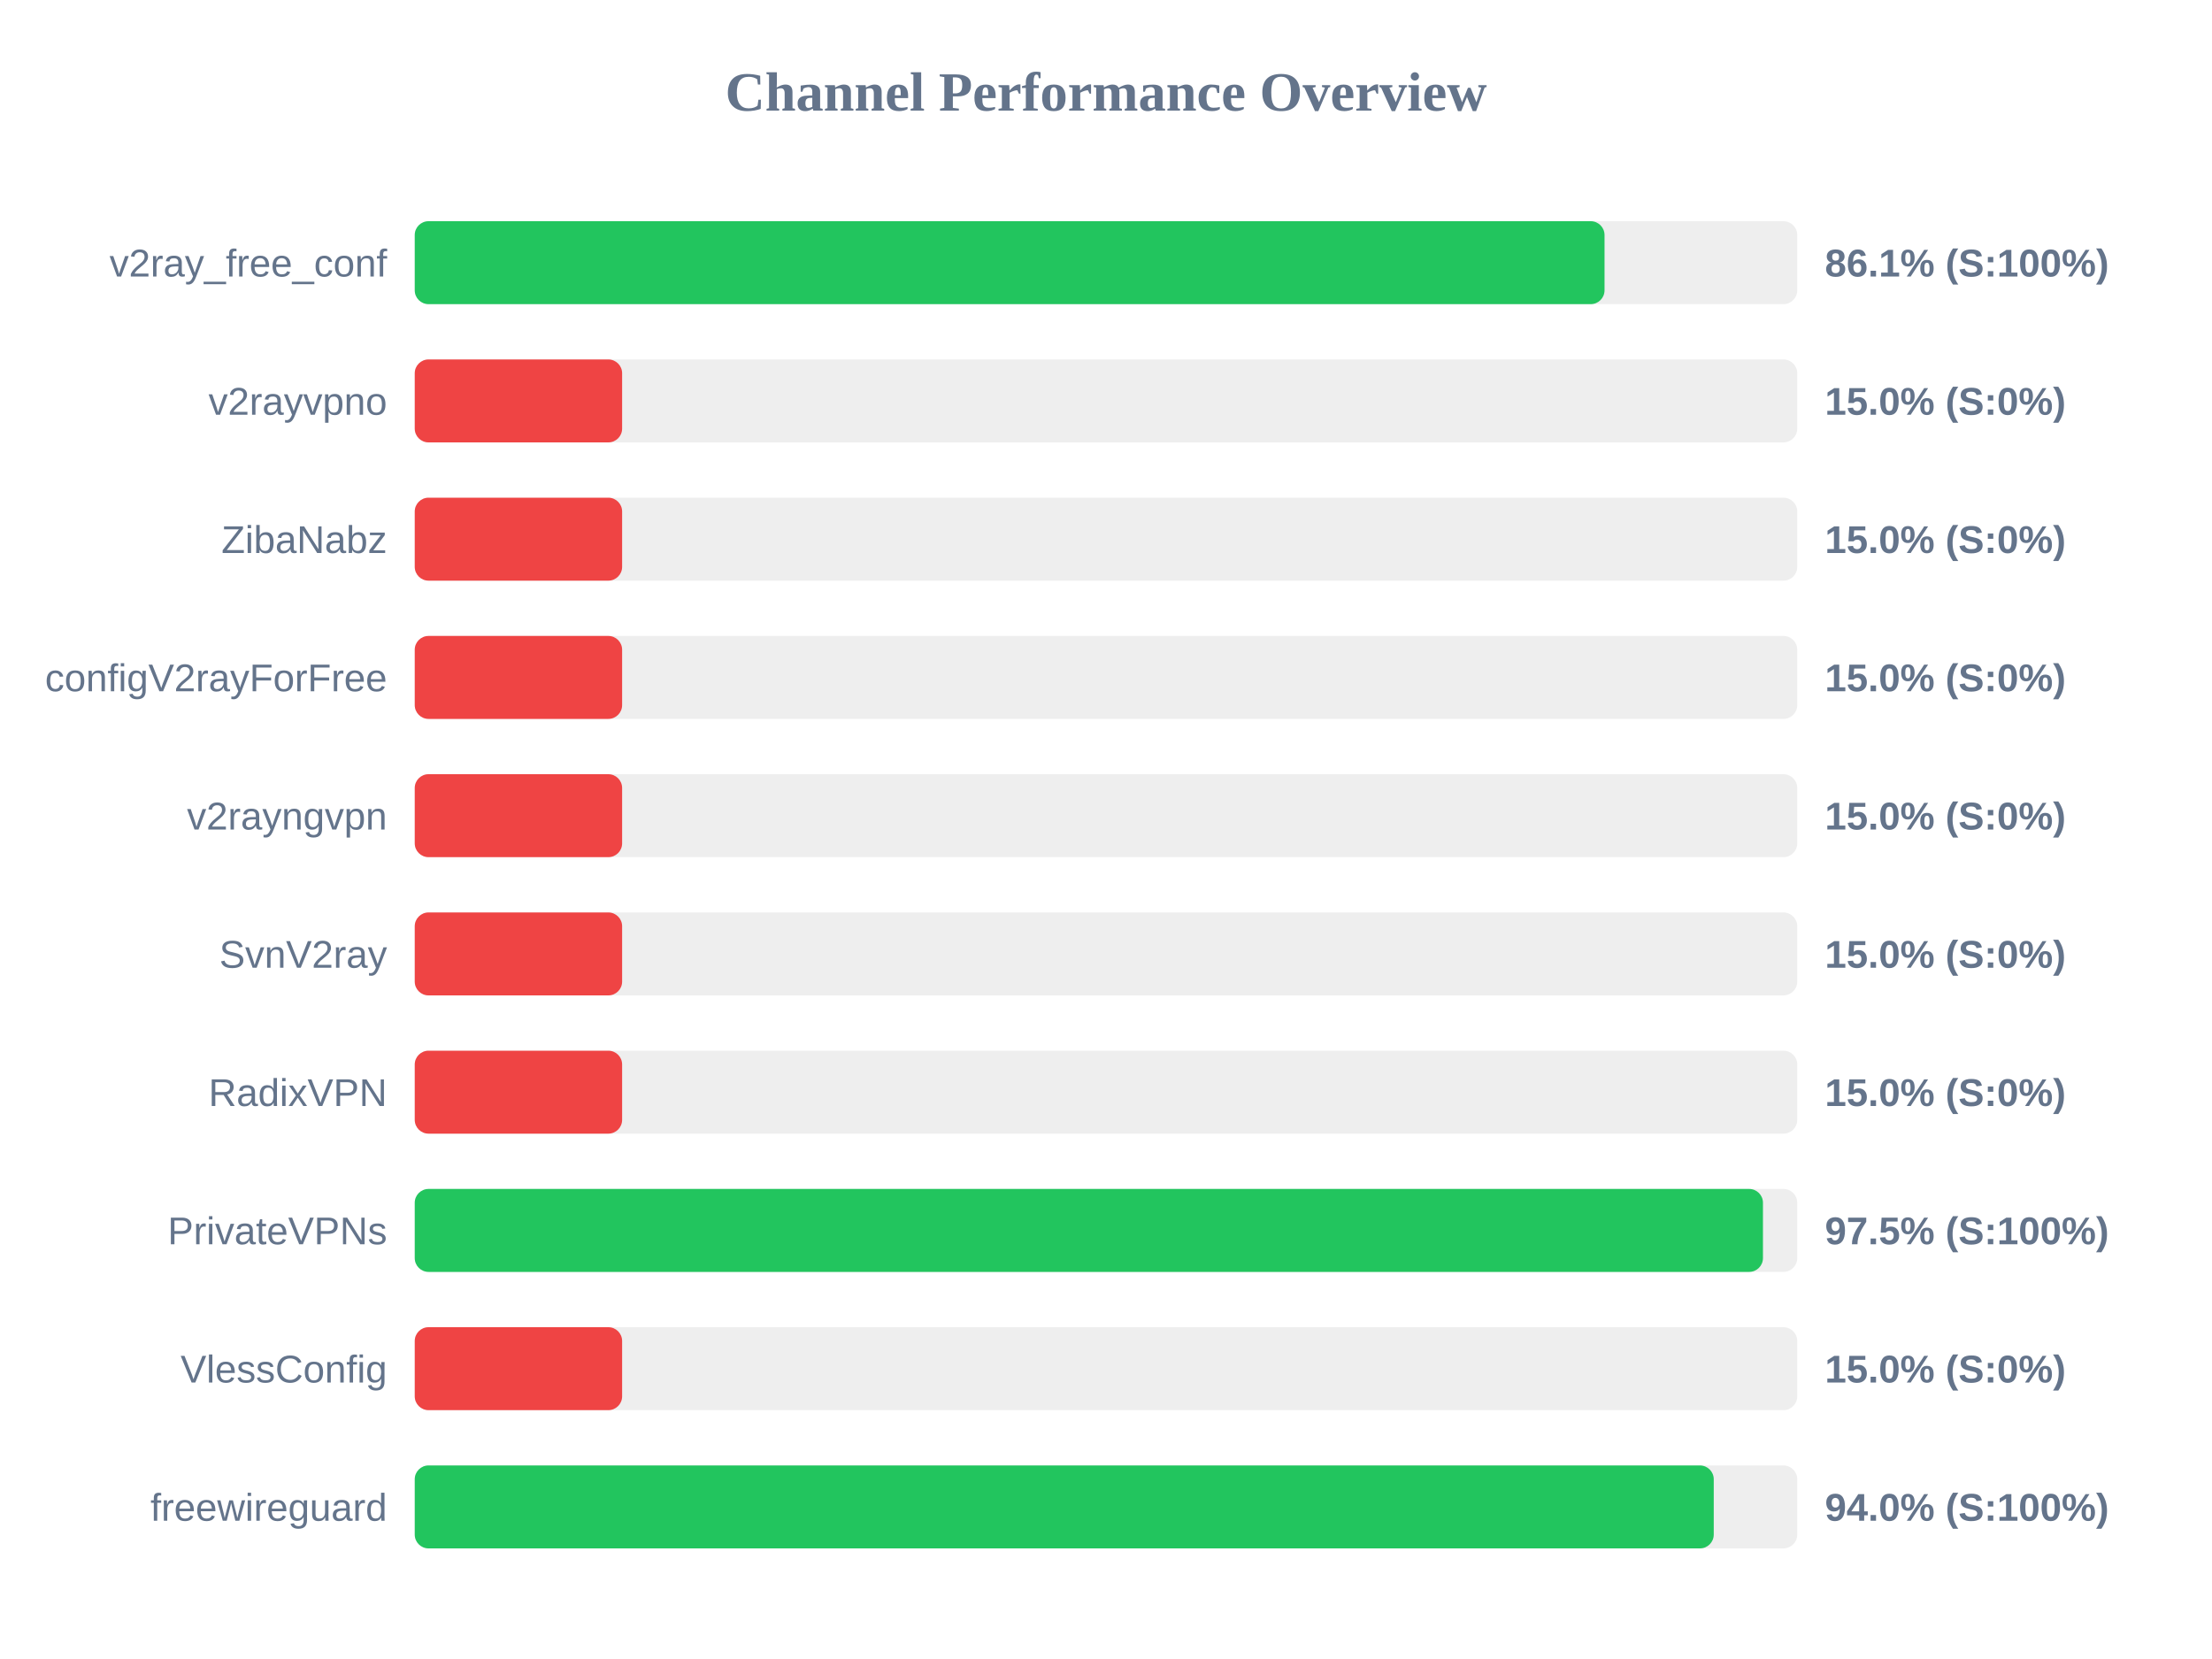
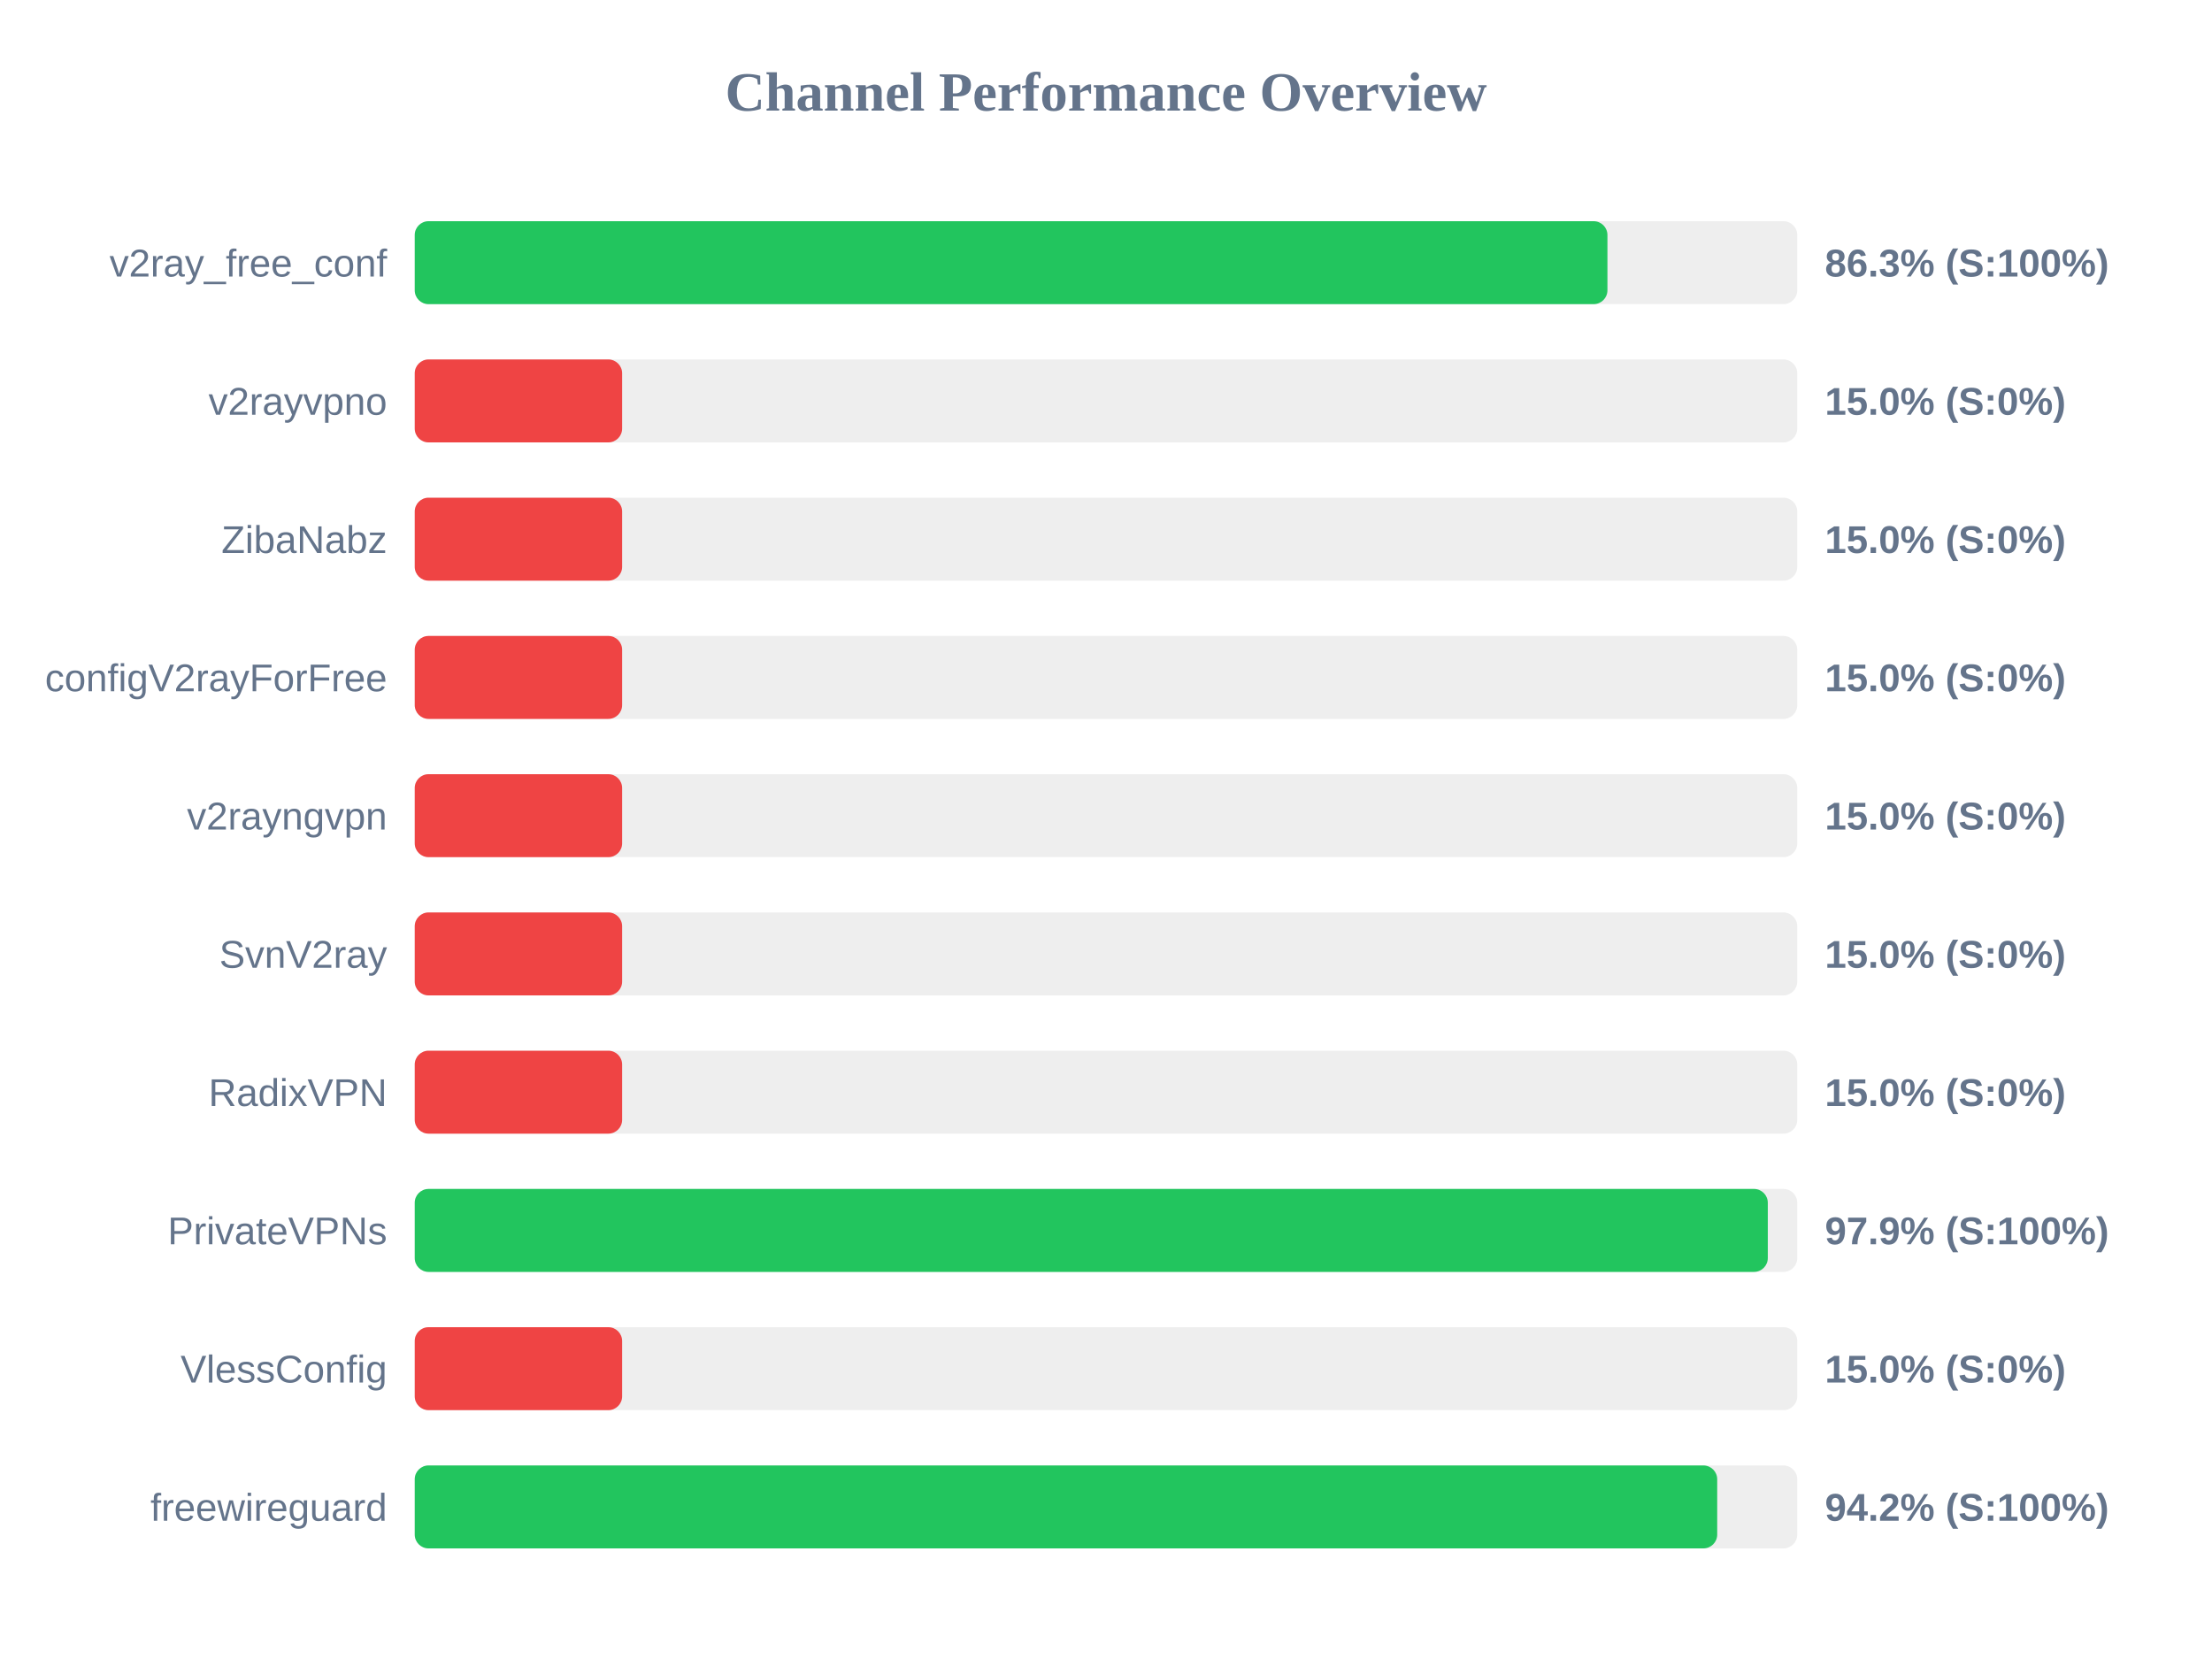
<svg xmlns="http://www.w3.org/2000/svg" width="800" height="600" version="1.1">
  <style>
        .row { font: 14px Arial; fill: #64748b; }
        .score { font: bold 14px Arial; fill: #64748b; }
    </style>
  <text x="400" y="40" text-anchor="middle" font-size="20px" font-weight="bold" fill="#64748b">Channel Performance Overview</text>
  <rect x="150" y="80" width="500" height="30" fill="#eee" rx="5" />
-   <rect x="150" y="80" width="430.3" height="30" fill="#22c55e" rx="5" />
+   <rect x="150" y="80" width="431.35" height="30" fill="#22c55e" rx="5" />
  <text x="140" y="100" text-anchor="end" class="row">v2ray_free_conf</text>
-   <text x="660" y="100" text-anchor="start" class="score">86.1% (S:100%)</text>
+   <text x="660" y="100" text-anchor="start" class="score">86.3% (S:100%)</text>
  <rect x="150" y="130" width="500" height="30" fill="#eee" rx="5" />
  <rect x="150" y="130" width="75.0" height="30" fill="#ef4444" rx="5" />
  <text x="140" y="150" text-anchor="end" class="row">v2rayvpno</text>
  <text x="660" y="150" text-anchor="start" class="score">15.0% (S:0%)</text>
  <rect x="150" y="180" width="500" height="30" fill="#eee" rx="5" />
  <rect x="150" y="180" width="75.0" height="30" fill="#ef4444" rx="5" />
  <text x="140" y="200" text-anchor="end" class="row">ZibaNabz</text>
  <text x="660" y="200" text-anchor="start" class="score">15.0% (S:0%)</text>
  <rect x="150" y="230" width="500" height="30" fill="#eee" rx="5" />
  <rect x="150" y="230" width="75.0" height="30" fill="#ef4444" rx="5" />
  <text x="140" y="250" text-anchor="end" class="row">configV2rayForFree</text>
  <text x="660" y="250" text-anchor="start" class="score">15.0% (S:0%)</text>
  <rect x="150" y="280" width="500" height="30" fill="#eee" rx="5" />
  <rect x="150" y="280" width="75.0" height="30" fill="#ef4444" rx="5" />
  <text x="140" y="300" text-anchor="end" class="row">v2rayngvpn</text>
  <text x="660" y="300" text-anchor="start" class="score">15.0% (S:0%)</text>
  <rect x="150" y="330" width="500" height="30" fill="#eee" rx="5" />
  <rect x="150" y="330" width="75.0" height="30" fill="#ef4444" rx="5" />
  <text x="140" y="350" text-anchor="end" class="row">SvnV2ray</text>
  <text x="660" y="350" text-anchor="start" class="score">15.0% (S:0%)</text>
  <rect x="150" y="380" width="500" height="30" fill="#eee" rx="5" />
  <rect x="150" y="380" width="75.0" height="30" fill="#ef4444" rx="5" />
  <text x="140" y="400" text-anchor="end" class="row">RadixVPN</text>
  <text x="660" y="400" text-anchor="start" class="score">15.0% (S:0%)</text>
  <rect x="150" y="430" width="500" height="30" fill="#eee" rx="5" />
-   <rect x="150" y="430" width="487.6" height="30" fill="#22c55e" rx="5" />
+   <rect x="150" y="430" width="489.35" height="30" fill="#22c55e" rx="5" />
  <text x="140" y="450" text-anchor="end" class="row">PrivateVPNs</text>
-   <text x="660" y="450" text-anchor="start" class="score">97.5% (S:100%)</text>
+   <text x="660" y="450" text-anchor="start" class="score">97.9% (S:100%)</text>
  <rect x="150" y="480" width="500" height="30" fill="#eee" rx="5" />
  <rect x="150" y="480" width="75.0" height="30" fill="#ef4444" rx="5" />
  <text x="140" y="500" text-anchor="end" class="row">VlessConfig</text>
  <text x="660" y="500" text-anchor="start" class="score">15.0% (S:0%)</text>
  <rect x="150" y="530" width="500" height="30" fill="#eee" rx="5" />
-   <rect x="150" y="530" width="469.8" height="30" fill="#22c55e" rx="5" />
+   <rect x="150" y="530" width="471.05" height="30" fill="#22c55e" rx="5" />
  <text x="140" y="550" text-anchor="end" class="row">freewireguard</text>
-   <text x="660" y="550" text-anchor="start" class="score">94.0% (S:100%)</text>
+   <text x="660" y="550" text-anchor="start" class="score">94.2% (S:100%)</text>
</svg>
